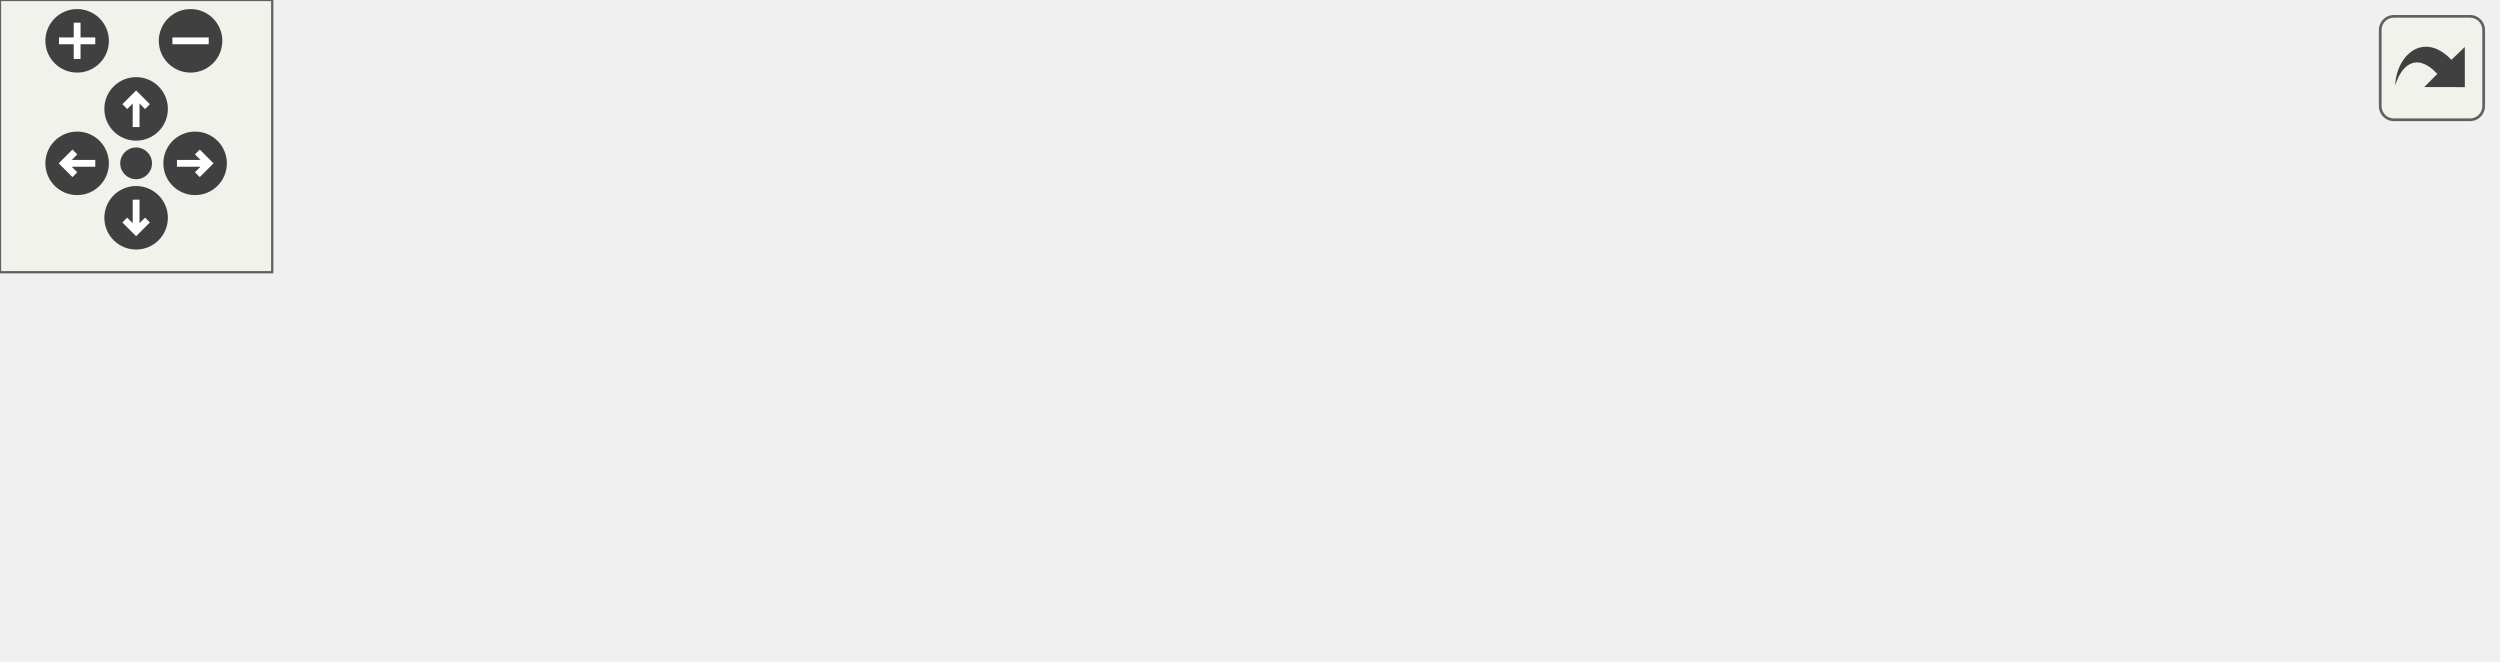
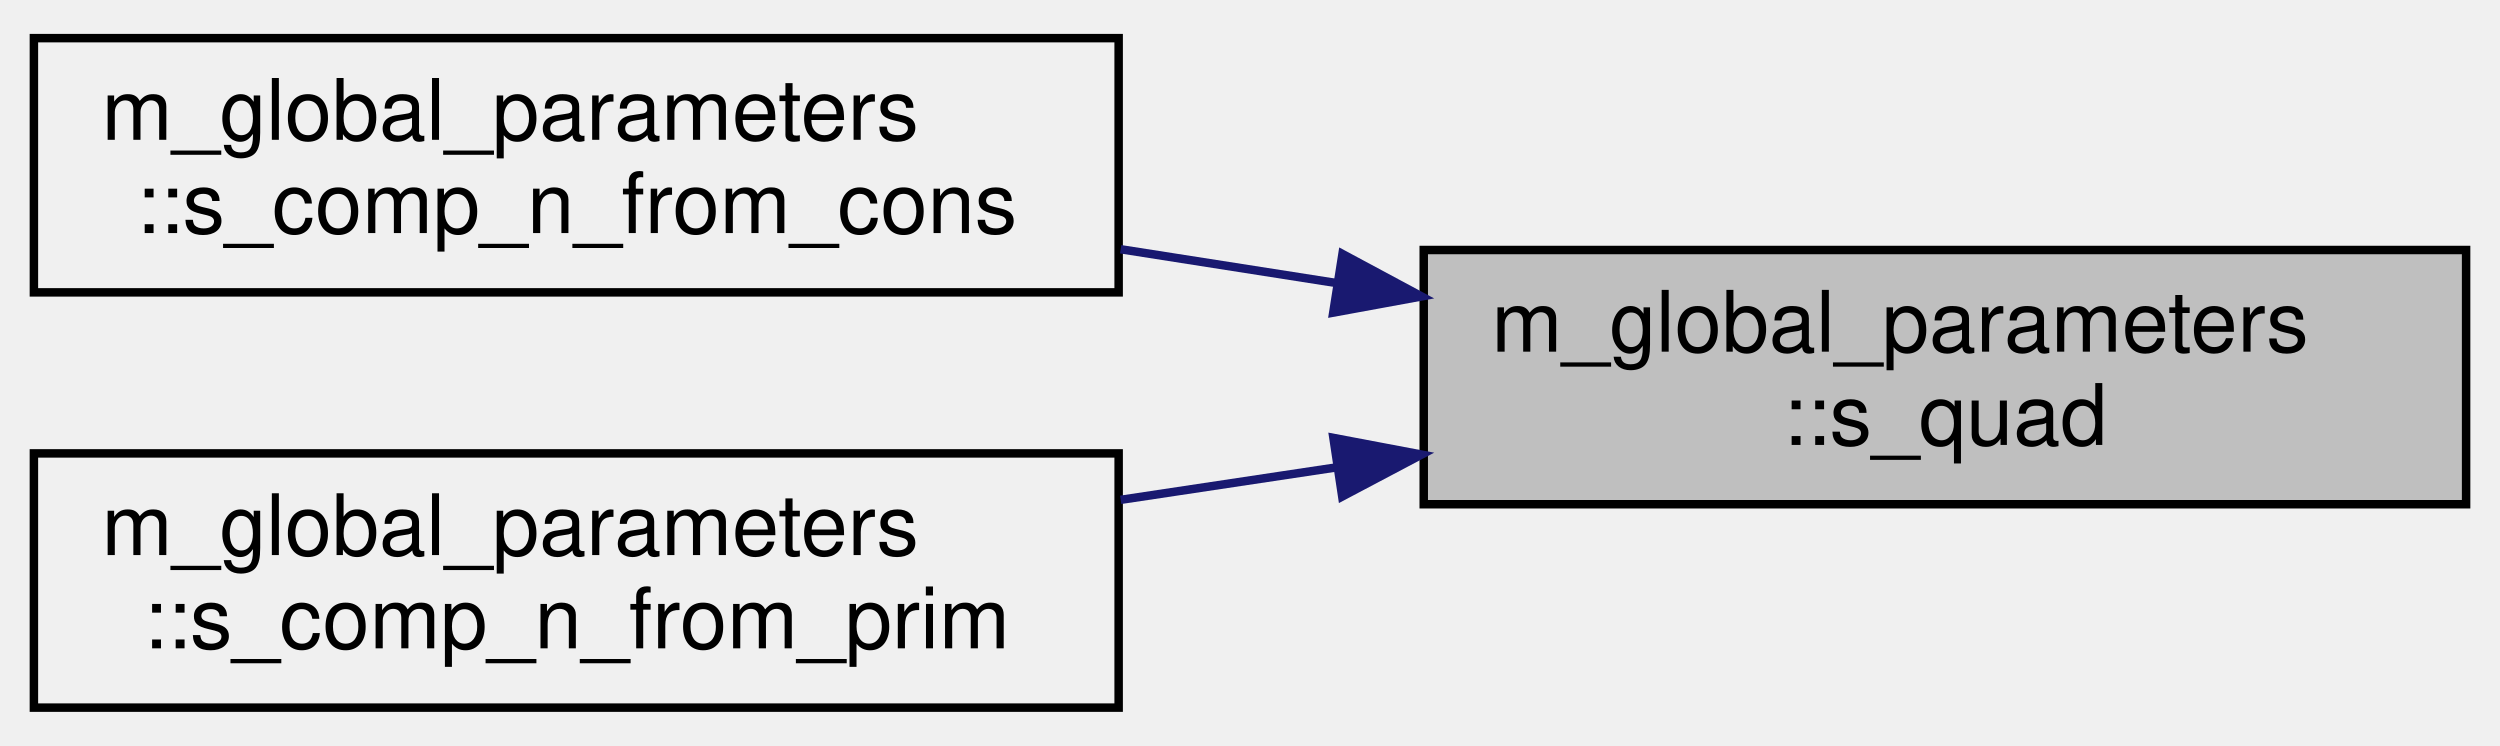
- <svg xmlns="http://www.w3.org/2000/svg" xmlns:xlink="http://www.w3.org/1999/xlink" id="main" version="1.1" xml:space="preserve">
-   <style type="text/css">
- .edge:hover path { stroke: red; }
- .edge:hover polygon { stroke: red; fill: red; }
- </style>
-   <defs>
-     <circle id="rim" cx="0" cy="0" r="7" />
-     <circle id="rim2" cx="0" cy="0" r="3.5" />
-     <g id="zoomPlus">
-       <use xlink:href="#rim" fill="#404040">
-         <set attributeName="fill" to="#808080" begin="zoomplus.mouseover" end="zoomplus.mouseout" />
-       </use>
-       <path d="M-4,0h8M0,-4v8" fill="none" stroke="white" stroke-width="1.5" pointer-events="none" />
-     </g>
-     <g id="zoomMin">
-       <use xlink:href="#rim" fill="#404040">
-         <set attributeName="fill" to="#808080" begin="zoomminus.mouseover" end="zoomminus.mouseout" />
-       </use>
-       <path d="M-4,0h8" fill="none" stroke="white" stroke-width="1.5" pointer-events="none" />
-     </g>
-     <g id="dirArrow">
-       <path fill="none" stroke="white" stroke-width="1.5" d="M0,-3.0v7 M-2.5,-0.5L0,-3.0L2.5,-0.5" />
-     </g>
-     <g id="resetDef">
-       <use xlink:href="#rim2" fill="#404040">
-         <set attributeName="fill" to="#808080" begin="reset.mouseover" end="reset.mouseout" />
-       </use>
-     </g>
-   </defs>
-   <svg id="graph" class="graph">
-     <g id="viewport">
-       <g id="node1" class="node">
-         <g id="a_node1">
-           <a xlink:title="Computes the quadrature for polydisperse bubble populations.">
-             <polygon fill="#bfbfbf" stroke="black" points="427,-24.5 427,-54.5 550,-54.5 550,-24.5 427,-24.5" />
-             <text text-anchor="start" x="435" y="-42.5" font-family="Helvetica,sans-Serif" font-size="10.00">m_global_parameters</text>
-             <text text-anchor="middle" x="488.5" y="-31.5" font-family="Helvetica,sans-Serif" font-size="10.00">::s_quad</text>
-           </a>
-         </g>
-       </g>
-       <g id="node2" class="node">
-         <g id="a_node2">
-           <a xlink:href="namespacem__global__parameters.html#aac1a5a73b1eae759c913983b38047167" target="_top" xlink:title="Computes the bubble number density n from the conservative variables.">
-             <polygon fill="none" stroke="black" points="263,-49.5 263,-79.5 391,-79.5 391,-49.5 263,-49.5" />
-             <text text-anchor="start" x="271" y="-67.5" font-family="Helvetica,sans-Serif" font-size="10.00">m_global_parameters</text>
-             <text text-anchor="middle" x="327" y="-56.5" font-family="Helvetica,sans-Serif" font-size="10.00">::s_comp_n_from_cons</text>
-           </a>
-         </g>
-       </g>
-       <g id="edge1" class="edge">
-         <path fill="none" stroke="midnightblue" d="M416.83,-50.58C408.31,-51.91 399.64,-53.27 391.24,-54.59" />
-         <polygon fill="midnightblue" stroke="midnightblue" points="417.41,-54.03 426.74,-49.02 416.32,-47.11 417.41,-54.03" />
-       </g>
-       <g id="node5" class="node">
-         <g id="a_node5">
-           <a xlink:href="namespacem__global__parameters.html#acdaa3827df6fee38a3e55e8b13130c27" target="_top" xlink:title="Computes the bubble number density n from the primitive variables.">
-             <polygon fill="none" stroke="black" points="263,-0.5 263,-30.5 391,-30.5 391,-0.5 263,-0.5" />
-             <text text-anchor="start" x="271" y="-18.5" font-family="Helvetica,sans-Serif" font-size="10.00">m_global_parameters</text>
-             <text text-anchor="middle" x="327" y="-7.5" font-family="Helvetica,sans-Serif" font-size="10.00">::s_comp_n_from_prim</text>
-           </a>
-         </g>
-       </g>
-       <g id="edge4" class="edge">
-         <path fill="none" stroke="midnightblue" d="M416.83,-28.87C408.31,-27.58 399.64,-26.28 391.24,-25.02" />
-         <polygon fill="midnightblue" stroke="midnightblue" points="416.34,-32.33 426.74,-30.36 417.38,-25.41 416.34,-32.33" />
-       </g>
-       <g id="node3" class="node">
-         <g id="a_node3">
-           <a xlink:href="namespacem__variables__conversion.html#abecd489e8c769f12646d2647fab7dd53" target="_top" xlink:title="Converts the conservative variables to the primitive ones.">
-             <polygon fill="none" stroke="black" points="89,-44 89,-85 227,-85 227,-44 89,-44" />
-             <text text-anchor="start" x="97" y="-73" font-family="Helvetica,sans-Serif" font-size="10.00">m_variables_conversion</text>
-             <text text-anchor="start" x="97" y="-62" font-family="Helvetica,sans-Serif" font-size="10.00">::s_convert_conservative</text>
-             <text text-anchor="middle" x="158" y="-51" font-family="Helvetica,sans-Serif" font-size="10.00">_to_primitive_variables</text>
-           </a>
-         </g>
-       </g>
-       <g id="edge2" class="edge">
-         <path fill="none" stroke="midnightblue" d="M252.65,-64.5C244.21,-64.5 235.62,-64.5 227.25,-64.5" />
-         <polygon fill="midnightblue" stroke="midnightblue" points="252.86,-68 262.86,-64.5 252.86,-61 252.86,-68" />
-       </g>
-       <g id="node4" class="node">
-         <g id="a_node4">
-           <a xlink:href="p__main_8f90.html#aeec10ee8e2940c953967da3e374e1579" target="_top" xlink:title="The post-process restructures raw unformatted data, outputted by the simulation, into a formatted dat...">
-             <polygon fill="none" stroke="black" points="0,-55 0,-74 53,-74 53,-55 0,-55" />
-             <text text-anchor="middle" x="26.5" y="-62" font-family="Helvetica,sans-Serif" font-size="10.00">p_main</text>
-           </a>
-         </g>
-       </g>
-       <g id="edge3" class="edge">
-         <path fill="none" stroke="midnightblue" d="M78.81,-64.5C69.67,-64.5 60.91,-64.5 53.29,-64.5" />
-         <polygon fill="midnightblue" stroke="midnightblue" points="78.84,-68 88.84,-64.5 78.84,-61 78.84,-68" />
+ <svg xmlns="http://www.w3.org/2000/svg" xmlns:xlink="http://www.w3.org/1999/xlink" width="295pt" height="88pt" viewBox="0.00 0.00 295.00 88.00">
+   <g id="graph0" class="graph" transform="scale(1 1) rotate(0) translate(4 84)">
+     <g id="node1" class="node">
+       <g id="a_node1">
+         <a xlink:title="Computes the quadrature for polydisperse bubble populations.">
+           <polygon fill="#bfbfbf" stroke="black" points="164,-24.5 164,-54.5 287,-54.5 287,-24.5 164,-24.5" />
+           <text text-anchor="start" x="172" y="-42.5" font-family="Helvetica,sans-Serif" font-size="10.00">m_global_parameters</text>
+           <text text-anchor="middle" x="225.5" y="-31.5" font-family="Helvetica,sans-Serif" font-size="10.00">::s_quad</text>
+         </a>
      </g>
    </g>
-   </svg>
-   <g id="navigator" transform="translate(0 0)" fill="#404254">
-     <rect fill="#f2f5e9" fill-opacity="0.5" stroke="#606060" stroke-width=".5" x="0" y="0" width="60" height="60" />
-     <use id="zoomplus" xlink:href="#zoomPlus" x="17" y="9" />
-     <use id="zoomminus" xlink:href="#zoomMin" x="42" y="9" />
-     <use id="reset" xlink:href="#resetDef" x="30" y="36" />
-     <g id="arrowUp" xlink:href="#dirArrow" transform="translate(30 24)">
-       <use xlink:href="#rim" fill="#404040">
-         <set attributeName="fill" to="#808080" begin="arrowUp.mouseover" end="arrowUp.mouseout" />
-       </use>
-       <path fill="none" stroke="white" stroke-width="1.5" d="M0,-3.0v7 M-2.5,-0.5L0,-3.0L2.5,-0.5" />
+     <g id="node2" class="node">
+       <g id="a_node2">
+         <a xlink:href="namespacem__global__parameters.html#aac1a5a73b1eae759c913983b38047167" target="_top" xlink:title="Computes the bubble number density n from the conservative variables.">
+           <polygon fill="none" stroke="black" points="0,-49.5 0,-79.5 128,-79.5 128,-49.5 0,-49.5" />
+           <text text-anchor="start" x="8" y="-67.5" font-family="Helvetica,sans-Serif" font-size="10.00">m_global_parameters</text>
+           <text text-anchor="middle" x="64" y="-56.5" font-family="Helvetica,sans-Serif" font-size="10.00">::s_comp_n_from_cons</text>
+         </a>
+       </g>
    </g>
-     <g id="arrowRight" xlink:href="#dirArrow" transform="rotate(90) translate(36 -43)">
-       <use xlink:href="#rim" fill="#404040">
-         <set attributeName="fill" to="#808080" begin="arrowRight.mouseover" end="arrowRight.mouseout" />
-       </use>
-       <path fill="none" stroke="white" stroke-width="1.5" d="M0,-3.0v7 M-2.5,-0.5L0,-3.0L2.5,-0.5" />
+     <g id="edge1" class="edge">
+       <path fill="none" stroke="midnightblue" d="M153.83,-50.58C145.31,-51.91 136.64,-53.27 128.24,-54.59" />
+       <polygon fill="midnightblue" stroke="midnightblue" points="154.41,-54.03 163.74,-49.02 153.32,-47.11 154.41,-54.03" />
    </g>
-     <g id="arrowDown" xlink:href="#dirArrow" transform="rotate(180) translate(-30 -48)">
-       <use xlink:href="#rim" fill="#404040">
-         <set attributeName="fill" to="#808080" begin="arrowDown.mouseover" end="arrowDown.mouseout" />
-       </use>
-       <path fill="none" stroke="white" stroke-width="1.5" d="M0,-3.0v7 M-2.5,-0.5L0,-3.0L2.5,-0.5" />
+     <g id="node3" class="node">
+       <g id="a_node3">
+         <a xlink:href="namespacem__global__parameters.html#acdaa3827df6fee38a3e55e8b13130c27" target="_top" xlink:title="Computes the bubble number density n from the primitive variables.">
+           <polygon fill="none" stroke="black" points="0,-0.5 0,-30.5 128,-30.5 128,-0.5 0,-0.5" />
+           <text text-anchor="start" x="8" y="-18.5" font-family="Helvetica,sans-Serif" font-size="10.00">m_global_parameters</text>
+           <text text-anchor="middle" x="64" y="-7.5" font-family="Helvetica,sans-Serif" font-size="10.00">::s_comp_n_from_prim</text>
+         </a>
+       </g>
    </g>
-     <g id="arrowLeft" xlink:href="#dirArrow" transform="rotate(270) translate(-36 17)">
-       <use xlink:href="#rim" fill="#404040">
-         <set attributeName="fill" to="#808080" begin="arrowLeft.mouseover" end="arrowLeft.mouseout" />
-       </use>
-       <path fill="none" stroke="white" stroke-width="1.5" d="M0,-3.0v7 M-2.5,-0.5L0,-3.0L2.5,-0.5" />
+     <g id="edge2" class="edge">
+       <path fill="none" stroke="midnightblue" d="M153.83,-28.87C145.31,-27.58 136.64,-26.28 128.24,-25.02" />
+       <polygon fill="midnightblue" stroke="midnightblue" points="153.34,-32.33 163.74,-30.36 154.38,-25.41 153.34,-32.33" />
    </g>
  </g>
-   <svg viewBox="0 0 15 15" width="100%" height="30px" preserveAspectRatio="xMaxYMin meet">
-     <g id="arrow_out" transform="scale(0.3 0.3)">
-       <a xlink:href="namespacem__global__parameters_aa5a48fa9cc196136634022cfa6708213_icgraph_org.svg" target="_base">
-         <rect id="button" ry="5" rx="5" y="6" x="6" height="38" width="38" fill="#f2f5e9" fill-opacity="0.5" stroke="#606060" stroke-width="1.0" />
-         <path id="arrow" d="M 11.5,31.437 C 11.94,20.098 22.043,11.323 32.159,21.979 L 37.069,17.246 C 37.069,17.246 37.088,32 37.088,32 L 22.16,31.978 C 22.16,31.978 26.998,27.14 26.998,27.14 C 18.529,18.264 13.292,25.23 11.5,31.437 z" style="fill:#404040;" />
-       </a>
-     </g>
-   </svg>
</svg>
